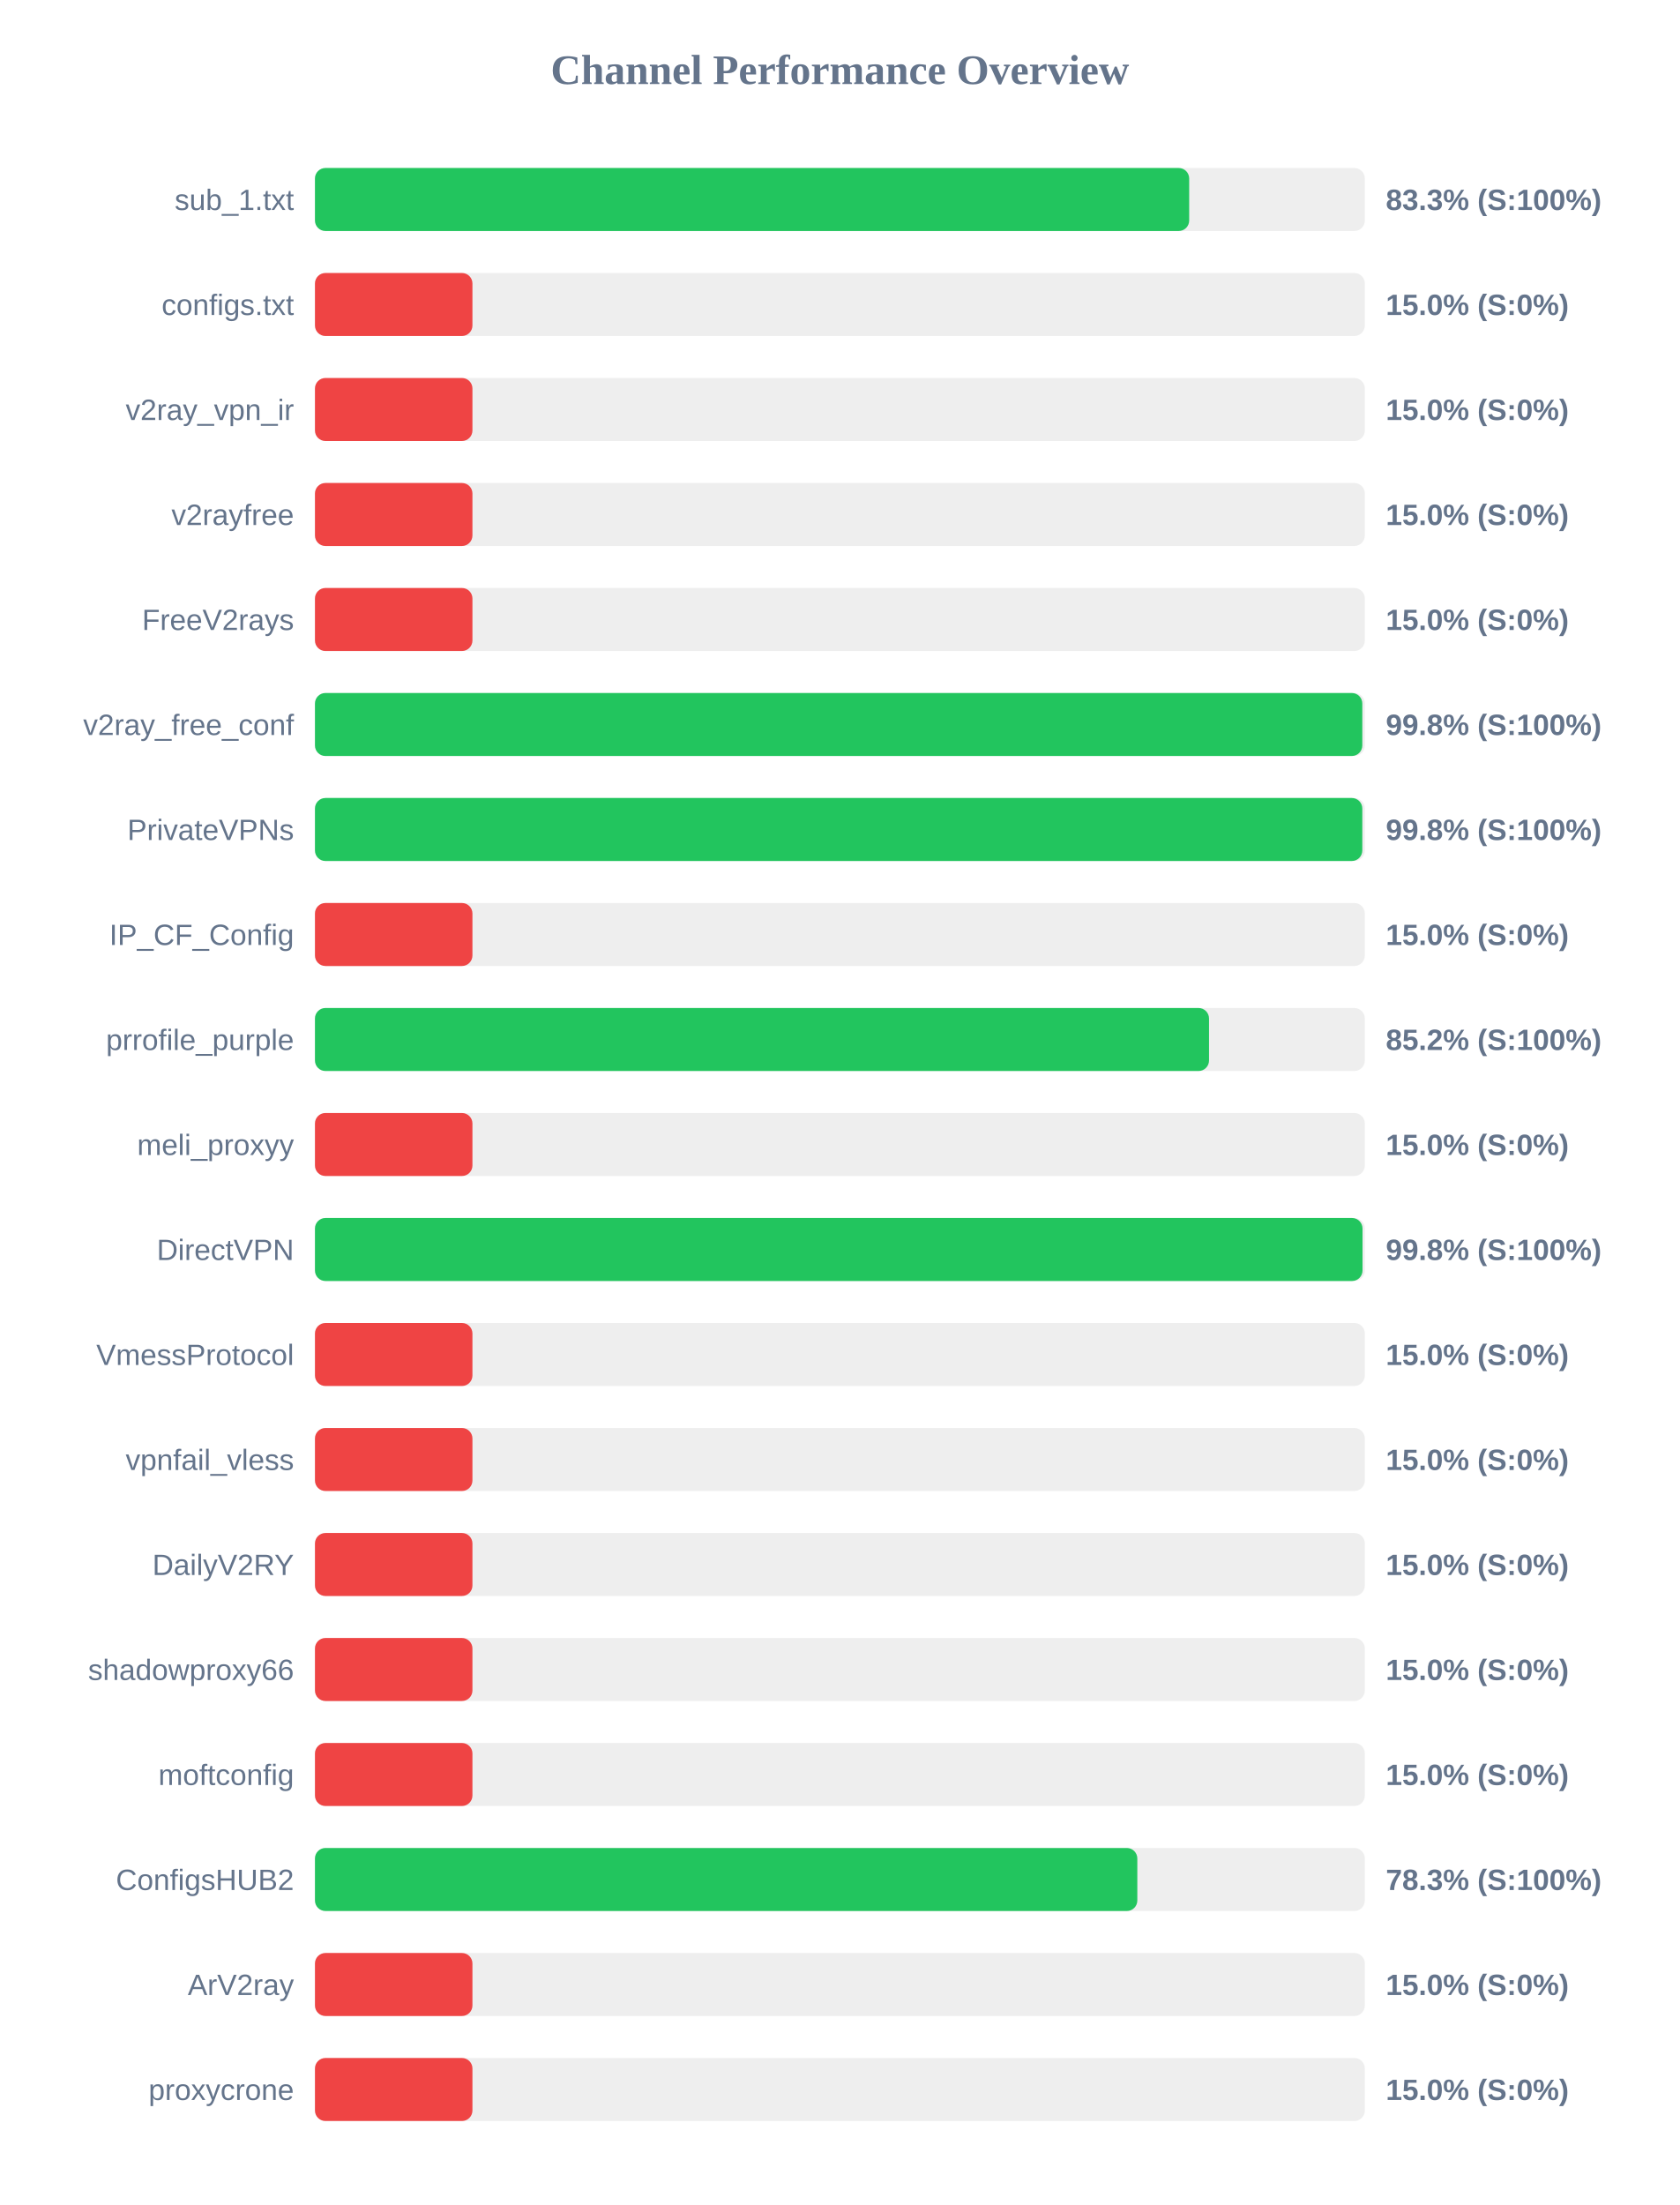
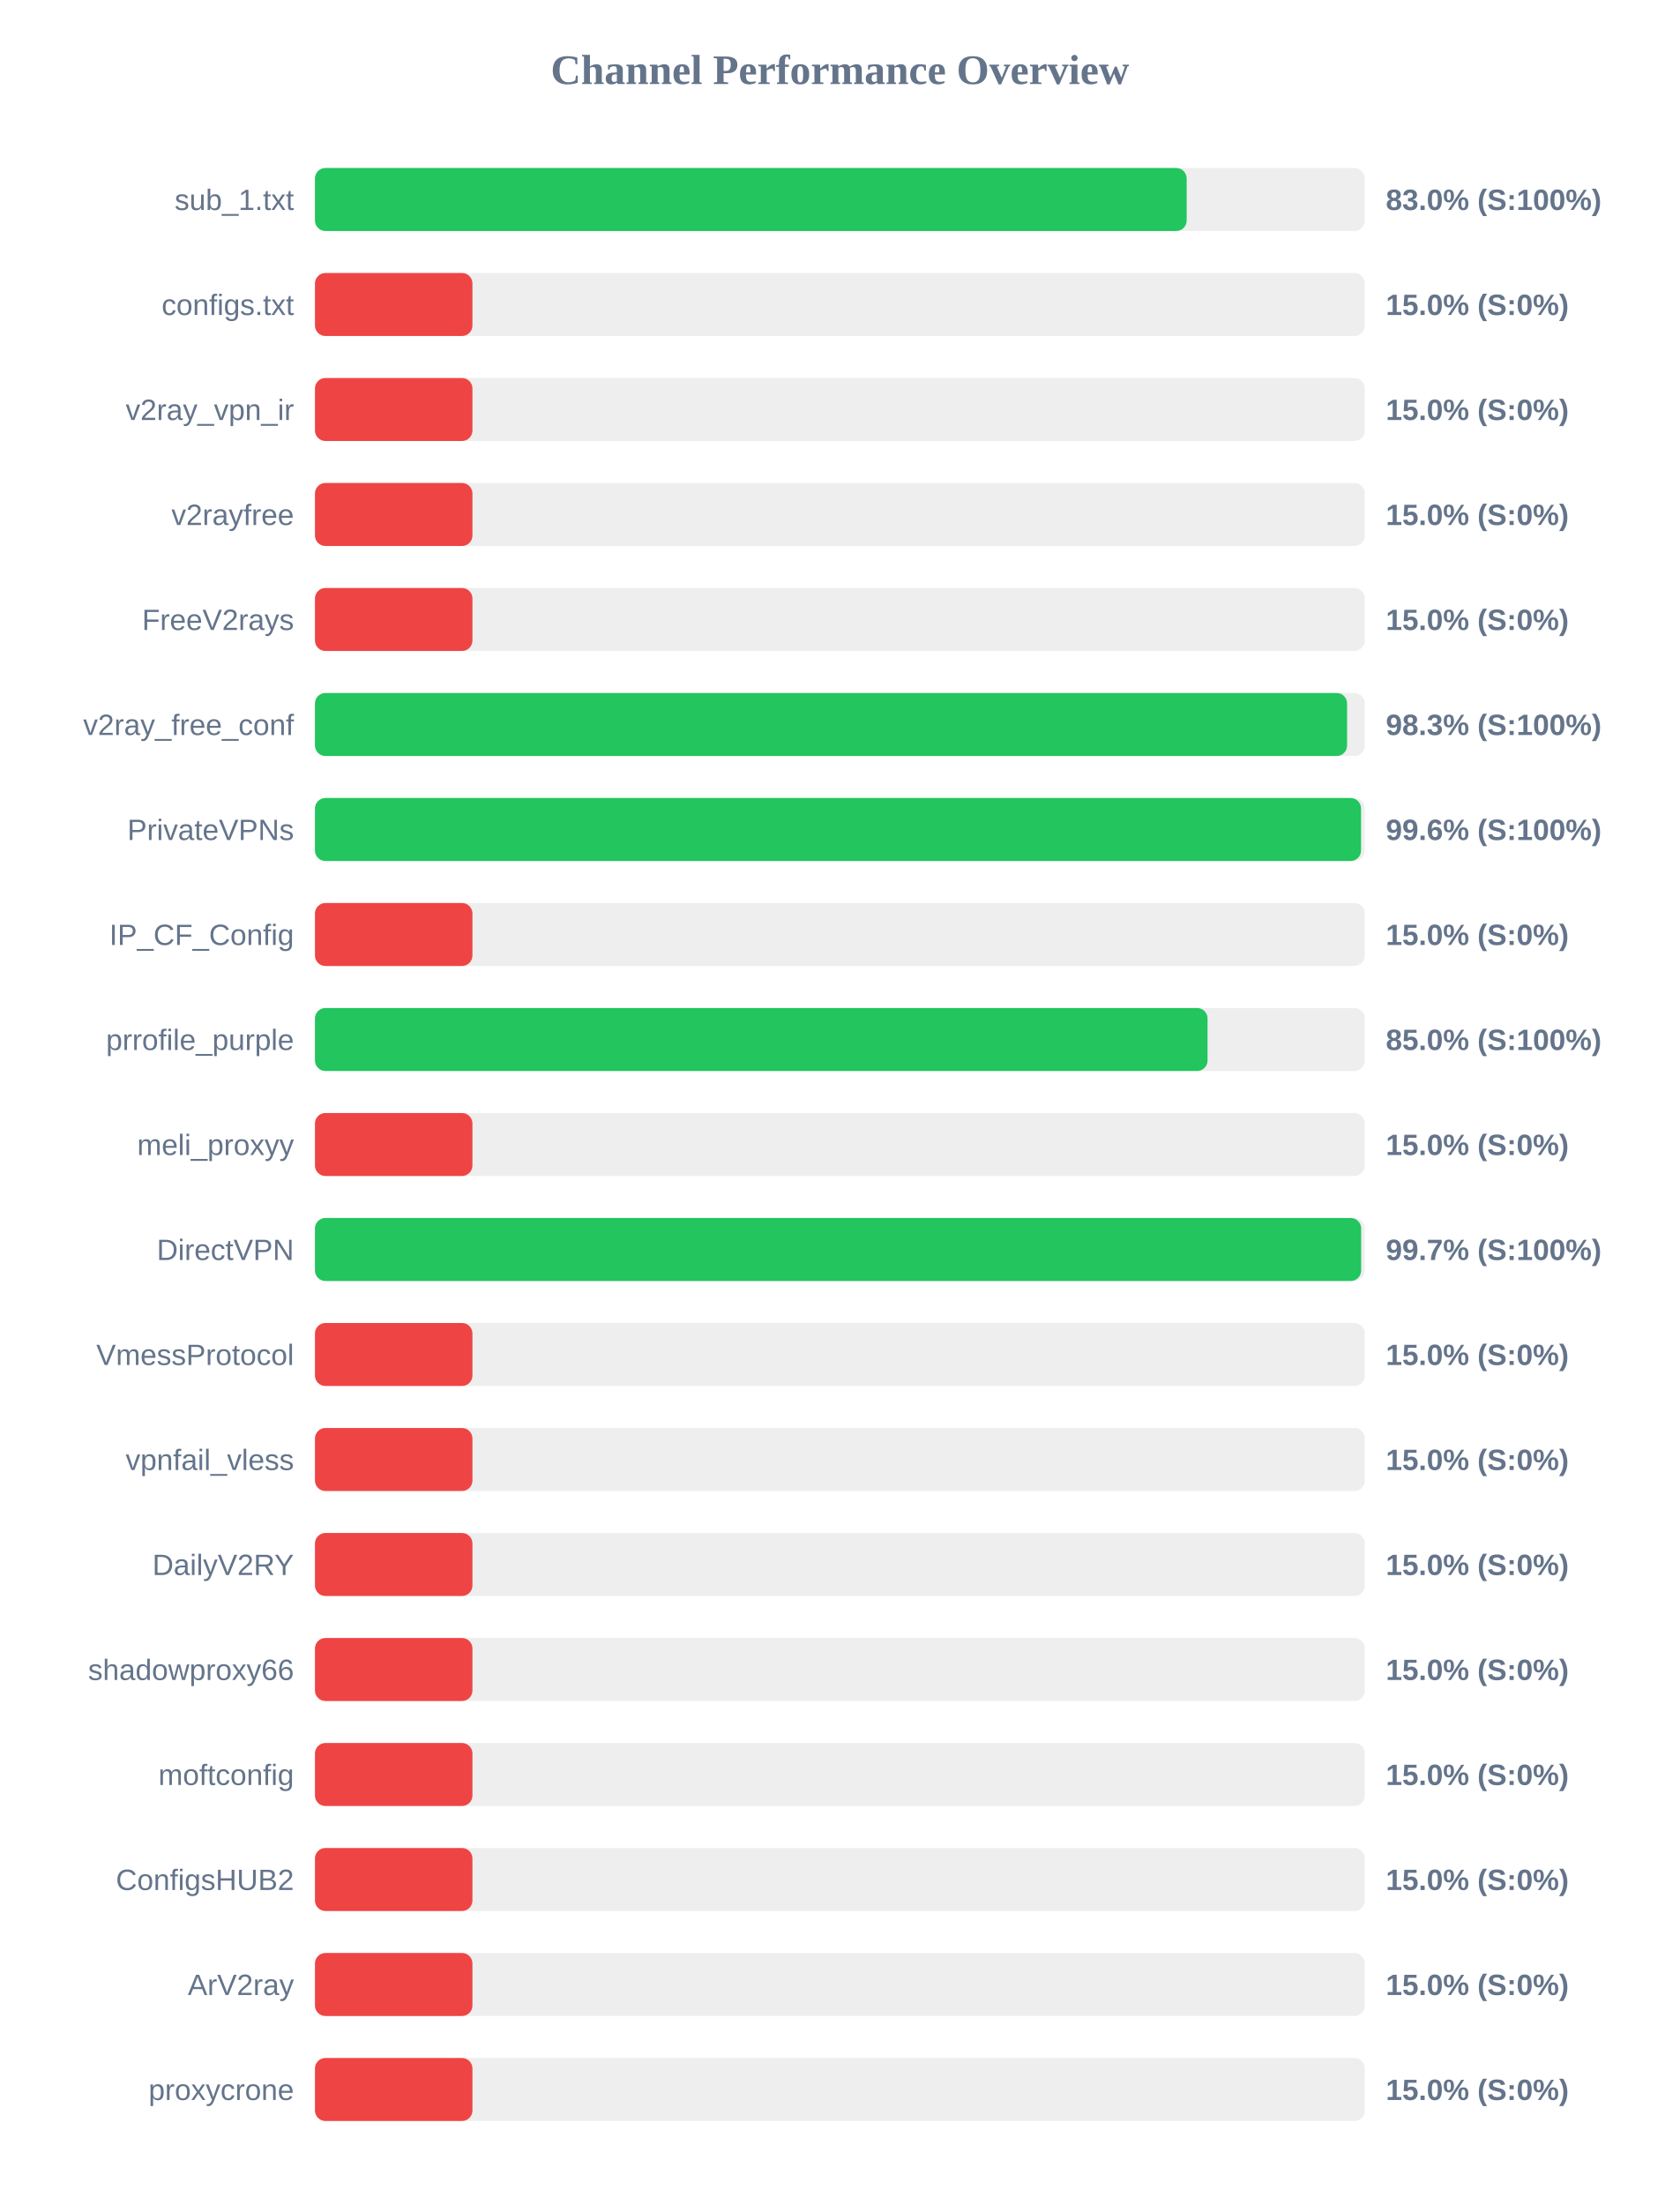
<svg xmlns="http://www.w3.org/2000/svg" width="800" height="1050" version="1.1">
  <style>
        .row { font: 14px Arial; fill: #64748b; }
        .score { font: bold 14px Arial; fill: #64748b; }
    </style>
  <text x="400" y="40" text-anchor="middle" font-size="20px" font-weight="bold" fill="#64748b">Channel Performance Overview</text>
  <rect x="150" y="80" width="500" height="30" fill="#eee" rx="5" />
-   <rect x="150" y="80" width="416.35" height="30" fill="#22c55e" rx="5" />
+   <rect x="150" y="80" width="415.15" height="30" fill="#22c55e" rx="5" />
  <text x="140" y="100" text-anchor="end" class="row">sub_1.txt</text>
-   <text x="660" y="100" text-anchor="start" class="score">83.3% (S:100%)</text>
+   <text x="660" y="100" text-anchor="start" class="score">83.0% (S:100%)</text>
  <rect x="150" y="130" width="500" height="30" fill="#eee" rx="5" />
  <rect x="150" y="130" width="75.0" height="30" fill="#ef4444" rx="5" />
  <text x="140" y="150" text-anchor="end" class="row">configs.txt</text>
  <text x="660" y="150" text-anchor="start" class="score">15.0% (S:0%)</text>
  <rect x="150" y="180" width="500" height="30" fill="#eee" rx="5" />
  <rect x="150" y="180" width="75.0" height="30" fill="#ef4444" rx="5" />
  <text x="140" y="200" text-anchor="end" class="row">v2ray_vpn_ir</text>
  <text x="660" y="200" text-anchor="start" class="score">15.0% (S:0%)</text>
  <rect x="150" y="230" width="500" height="30" fill="#eee" rx="5" />
  <rect x="150" y="230" width="75.0" height="30" fill="#ef4444" rx="5" />
  <text x="140" y="250" text-anchor="end" class="row">v2rayfree</text>
  <text x="660" y="250" text-anchor="start" class="score">15.0% (S:0%)</text>
  <rect x="150" y="280" width="500" height="30" fill="#eee" rx="5" />
  <rect x="150" y="280" width="75.0" height="30" fill="#ef4444" rx="5" />
  <text x="140" y="300" text-anchor="end" class="row">FreeV2rays</text>
  <text x="660" y="300" text-anchor="start" class="score">15.0% (S:0%)</text>
  <rect x="150" y="330" width="500" height="30" fill="#eee" rx="5" />
-   <rect x="150" y="330" width="498.8" height="30" fill="#22c55e" rx="5" />
+   <rect x="150" y="330" width="491.55" height="30" fill="#22c55e" rx="5" />
  <text x="140" y="350" text-anchor="end" class="row">v2ray_free_conf</text>
-   <text x="660" y="350" text-anchor="start" class="score">99.8% (S:100%)</text>
+   <text x="660" y="350" text-anchor="start" class="score">98.3% (S:100%)</text>
  <rect x="150" y="380" width="500" height="30" fill="#eee" rx="5" />
-   <rect x="150" y="380" width="498.8" height="30" fill="#22c55e" rx="5" />
+   <rect x="150" y="380" width="498.2" height="30" fill="#22c55e" rx="5" />
  <text x="140" y="400" text-anchor="end" class="row">PrivateVPNs</text>
-   <text x="660" y="400" text-anchor="start" class="score">99.8% (S:100%)</text>
+   <text x="660" y="400" text-anchor="start" class="score">99.6% (S:100%)</text>
  <rect x="150" y="430" width="500" height="30" fill="#eee" rx="5" />
  <rect x="150" y="430" width="75.0" height="30" fill="#ef4444" rx="5" />
  <text x="140" y="450" text-anchor="end" class="row">IP_CF_Config</text>
  <text x="660" y="450" text-anchor="start" class="score">15.0% (S:0%)</text>
  <rect x="150" y="480" width="500" height="30" fill="#eee" rx="5" />
-   <rect x="150" y="480" width="425.8" height="30" fill="#22c55e" rx="5" />
+   <rect x="150" y="480" width="425.1" height="30" fill="#22c55e" rx="5" />
  <text x="140" y="500" text-anchor="end" class="row">prrofile_purple</text>
-   <text x="660" y="500" text-anchor="start" class="score">85.2% (S:100%)</text>
+   <text x="660" y="500" text-anchor="start" class="score">85.0% (S:100%)</text>
  <rect x="150" y="530" width="500" height="30" fill="#eee" rx="5" />
  <rect x="150" y="530" width="75.0" height="30" fill="#ef4444" rx="5" />
  <text x="140" y="550" text-anchor="end" class="row">meli_proxyy</text>
  <text x="660" y="550" text-anchor="start" class="score">15.0% (S:0%)</text>
  <rect x="150" y="580" width="500" height="30" fill="#eee" rx="5" />
-   <rect x="150" y="580" width="498.9" height="30" fill="#22c55e" rx="5" />
+   <rect x="150" y="580" width="498.25" height="30" fill="#22c55e" rx="5" />
  <text x="140" y="600" text-anchor="end" class="row">DirectVPN</text>
-   <text x="660" y="600" text-anchor="start" class="score">99.8% (S:100%)</text>
+   <text x="660" y="600" text-anchor="start" class="score">99.7% (S:100%)</text>
  <rect x="150" y="630" width="500" height="30" fill="#eee" rx="5" />
  <rect x="150" y="630" width="75.0" height="30" fill="#ef4444" rx="5" />
  <text x="140" y="650" text-anchor="end" class="row">VmessProtocol</text>
  <text x="660" y="650" text-anchor="start" class="score">15.0% (S:0%)</text>
  <rect x="150" y="680" width="500" height="30" fill="#eee" rx="5" />
  <rect x="150" y="680" width="75.0" height="30" fill="#ef4444" rx="5" />
  <text x="140" y="700" text-anchor="end" class="row">vpnfail_vless</text>
  <text x="660" y="700" text-anchor="start" class="score">15.0% (S:0%)</text>
  <rect x="150" y="730" width="500" height="30" fill="#eee" rx="5" />
  <rect x="150" y="730" width="75.0" height="30" fill="#ef4444" rx="5" />
  <text x="140" y="750" text-anchor="end" class="row">DailyV2RY</text>
  <text x="660" y="750" text-anchor="start" class="score">15.0% (S:0%)</text>
  <rect x="150" y="780" width="500" height="30" fill="#eee" rx="5" />
  <rect x="150" y="780" width="75.0" height="30" fill="#ef4444" rx="5" />
  <text x="140" y="800" text-anchor="end" class="row">shadowproxy66</text>
  <text x="660" y="800" text-anchor="start" class="score">15.0% (S:0%)</text>
  <rect x="150" y="830" width="500" height="30" fill="#eee" rx="5" />
  <rect x="150" y="830" width="75.0" height="30" fill="#ef4444" rx="5" />
  <text x="140" y="850" text-anchor="end" class="row">moftconfig</text>
  <text x="660" y="850" text-anchor="start" class="score">15.0% (S:0%)</text>
  <rect x="150" y="880" width="500" height="30" fill="#eee" rx="5" />
-   <rect x="150" y="880" width="391.65" height="30" fill="#22c55e" rx="5" />
+   <rect x="150" y="880" width="75.0" height="30" fill="#ef4444" rx="5" />
  <text x="140" y="900" text-anchor="end" class="row">ConfigsHUB2</text>
-   <text x="660" y="900" text-anchor="start" class="score">78.3% (S:100%)</text>
+   <text x="660" y="900" text-anchor="start" class="score">15.0% (S:0%)</text>
  <rect x="150" y="930" width="500" height="30" fill="#eee" rx="5" />
  <rect x="150" y="930" width="75.0" height="30" fill="#ef4444" rx="5" />
  <text x="140" y="950" text-anchor="end" class="row">ArV2ray</text>
  <text x="660" y="950" text-anchor="start" class="score">15.0% (S:0%)</text>
  <rect x="150" y="980" width="500" height="30" fill="#eee" rx="5" />
  <rect x="150" y="980" width="75.0" height="30" fill="#ef4444" rx="5" />
  <text x="140" y="1000" text-anchor="end" class="row">proxycrone</text>
  <text x="660" y="1000" text-anchor="start" class="score">15.0% (S:0%)</text>
</svg>
